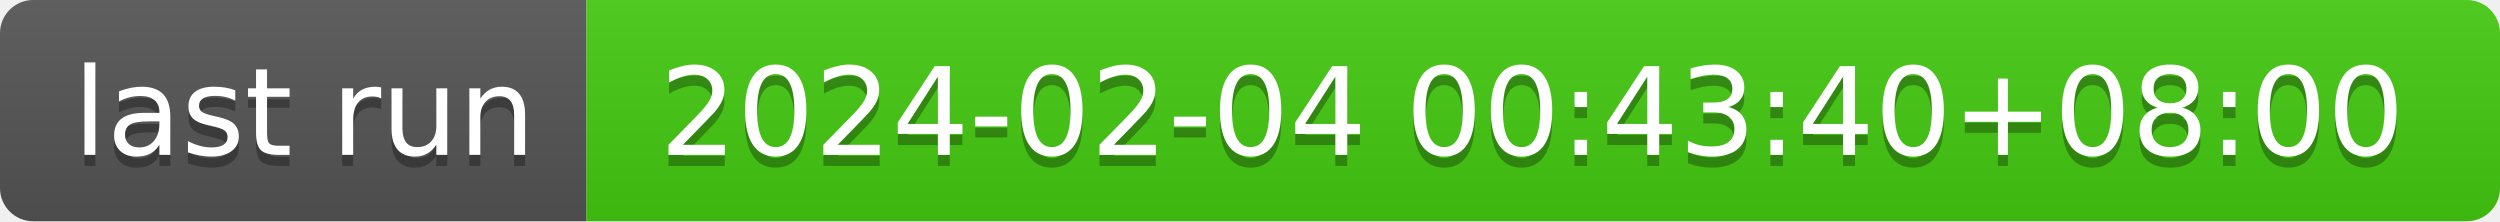
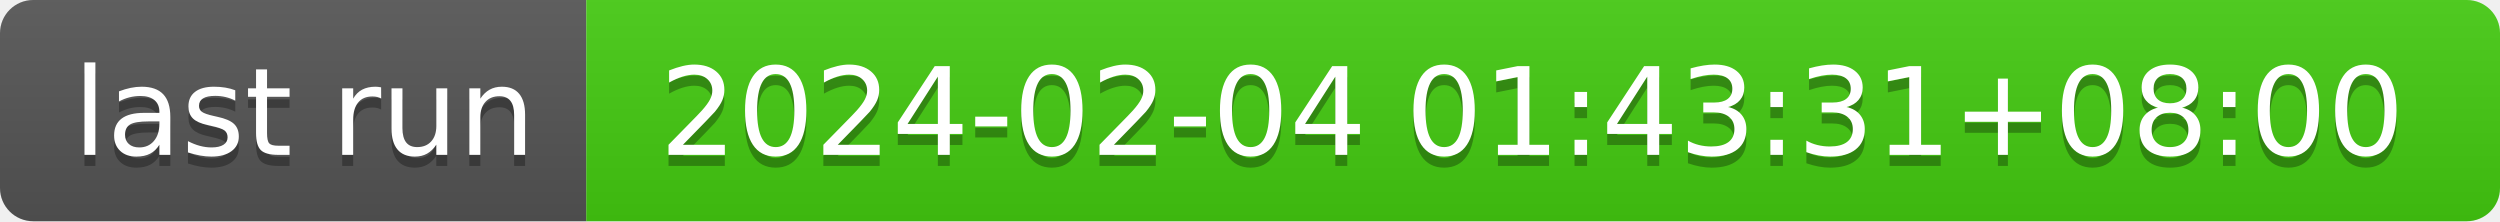
- <svg xmlns="http://www.w3.org/2000/svg" width="226" height="20" role="img" aria-label="last run: 2024-02-04 00:43:40+08:00">
+ <svg xmlns="http://www.w3.org/2000/svg" width="226" height="20" role="img" aria-label="last run: 2024-02-04 01:43:31+08:00">
  <linearGradient id="s" x2="0" y2="100%">
    <stop offset="0" stop-color="#bbb" stop-opacity=".1" />
    <stop offset="1" stop-opacity=".1" />
  </linearGradient>
  <clipPath id="r">
    <rect width="226" height="20" rx="3" fill="#fff" />
  </clipPath>
  <g clip-path="url(#r)">
    <rect width="53" height="20" fill="#555" />
    <rect x="53" width="173" height="20" fill="#4c1" />
    <rect width="226" height="20" fill="url(#s)" />
  </g>
  <g fill="#fff" text-anchor="middle" font-family="Verdana,Geneva,DejaVu Sans,sans-serif" text-rendering="geometricPrecision" font-size="110">
    <text aria-hidden="true" x="275" y="150" fill="#010101" fill-opacity=".3" transform="scale(.1)" textLength="430">last run</text>
    <text x="275" y="140" transform="scale(.1)" fill="#fff" textLength="430">last run</text>
-     <text aria-hidden="true" x="1385" y="150" fill="#010101" fill-opacity=".3" transform="scale(.1)" textLength="1630">2024-02-04 00:43:40+08:00</text>
-     <text x="1385" y="140" transform="scale(.1)" fill="#fff" textLength="1630">2024-02-04 00:43:40+08:00</text>
+     <text aria-hidden="true" x="1385" y="150" fill="#010101" fill-opacity=".3" transform="scale(.1)" textLength="1630">2024-02-04 01:43:31+08:00</text>
+     <text x="1385" y="140" transform="scale(.1)" fill="#fff" textLength="1630">2024-02-04 01:43:31+08:00</text>
  </g>
</svg>
